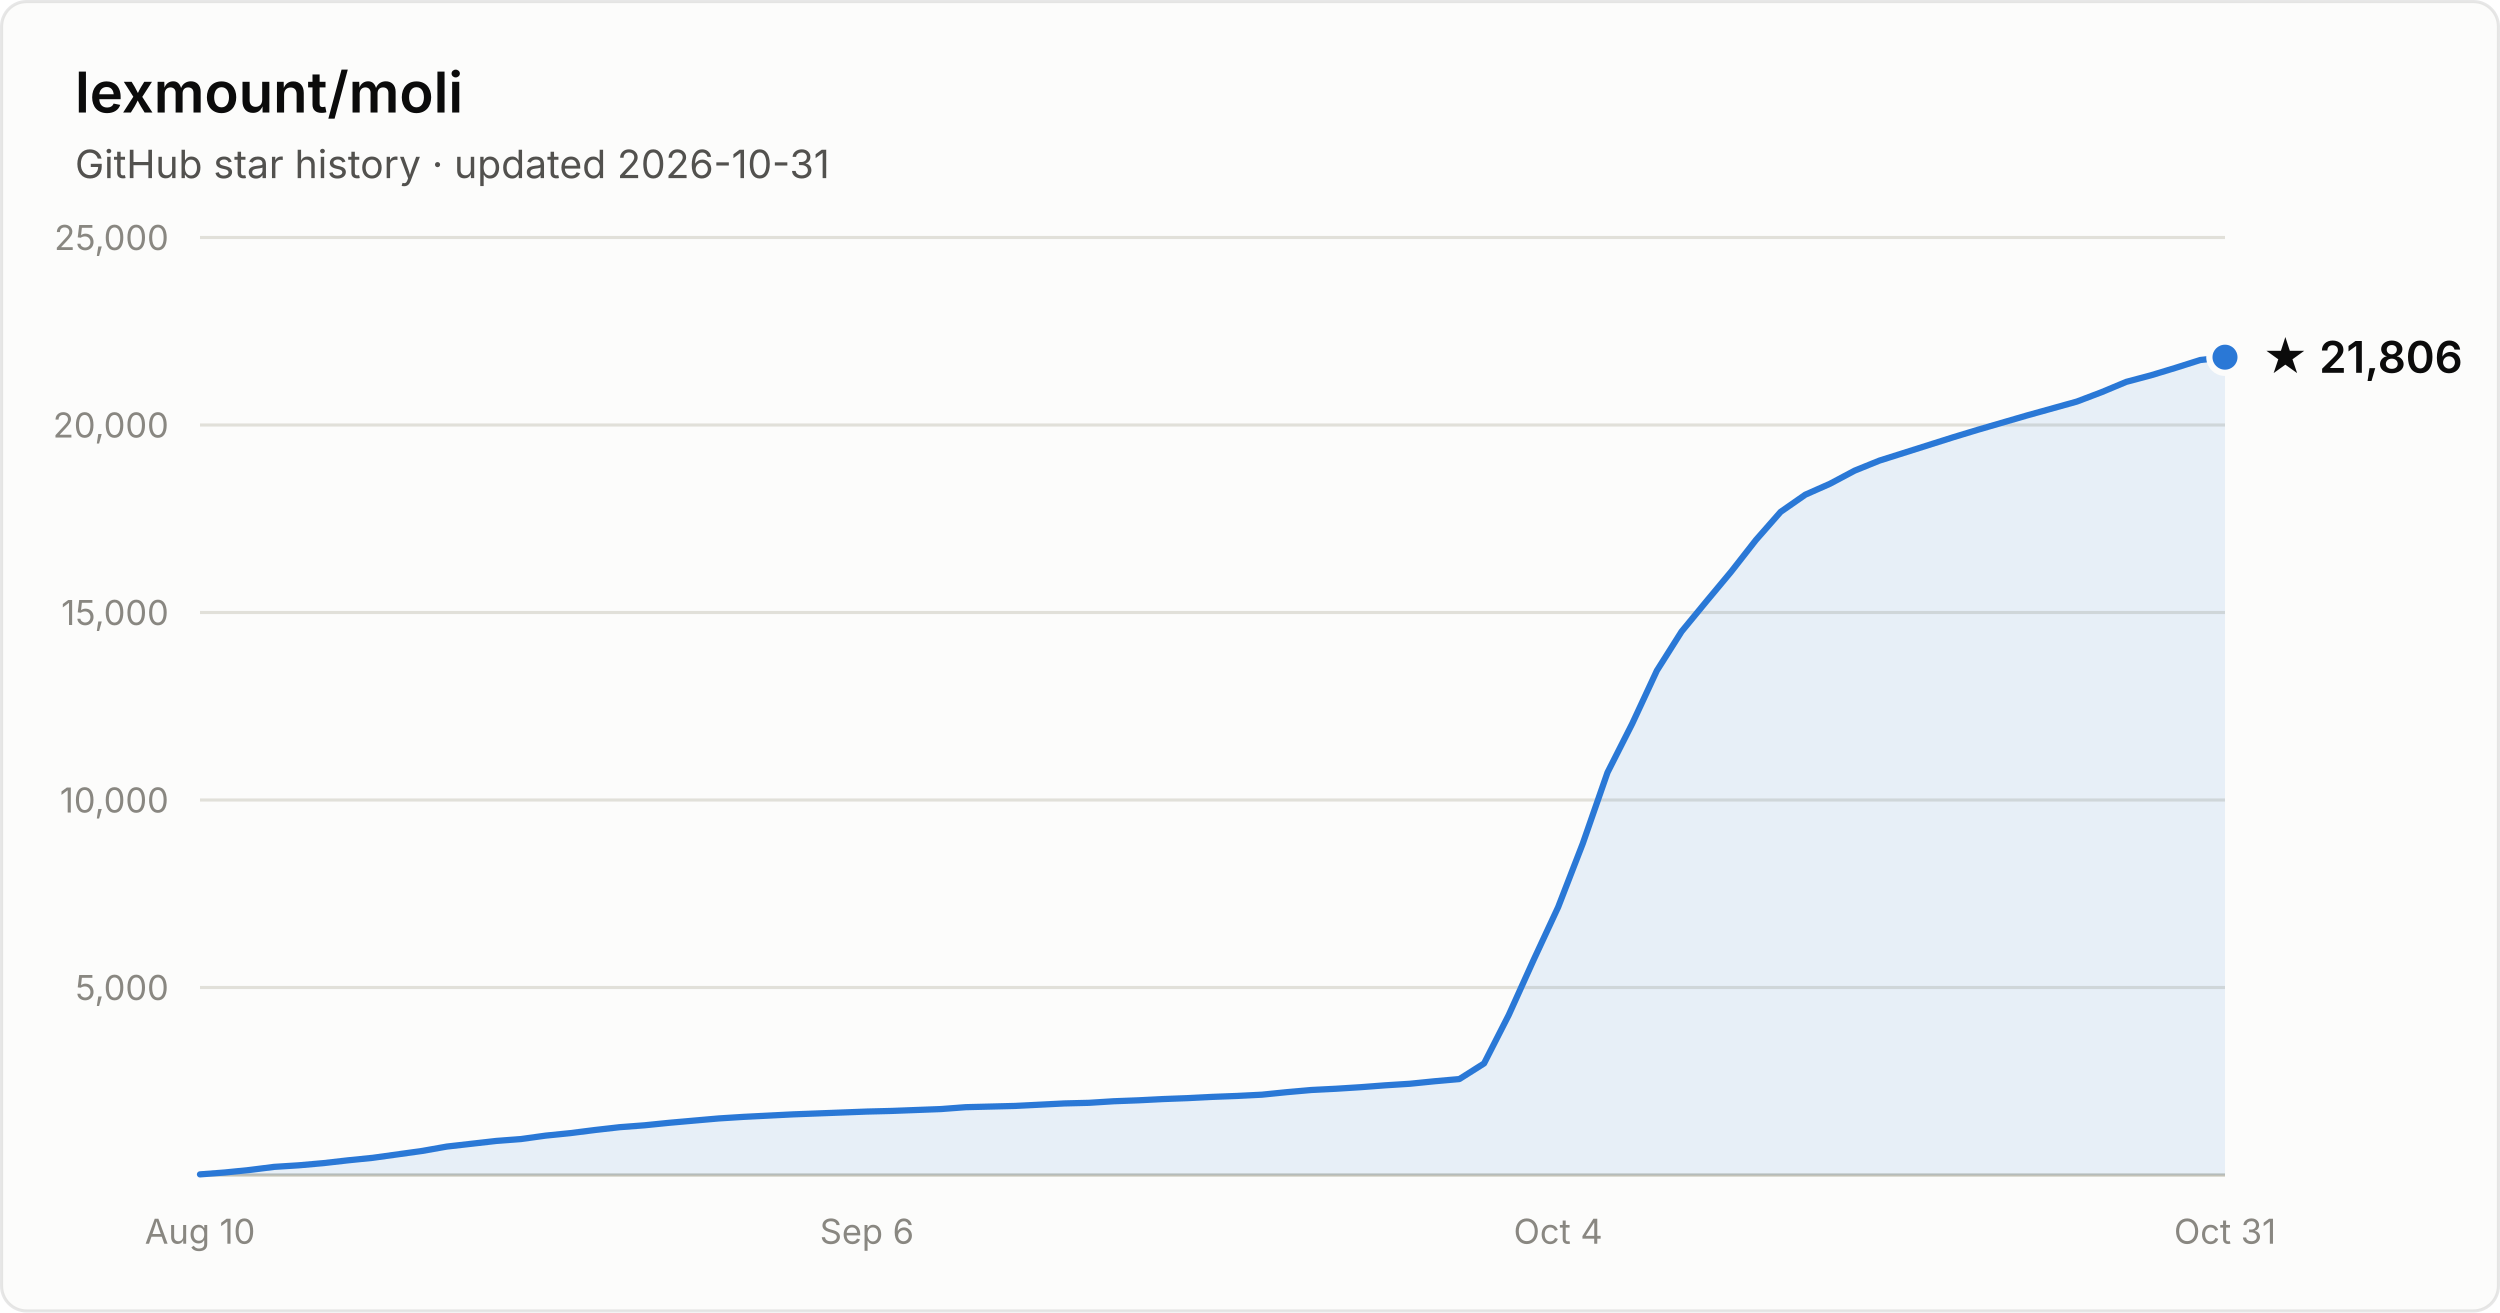
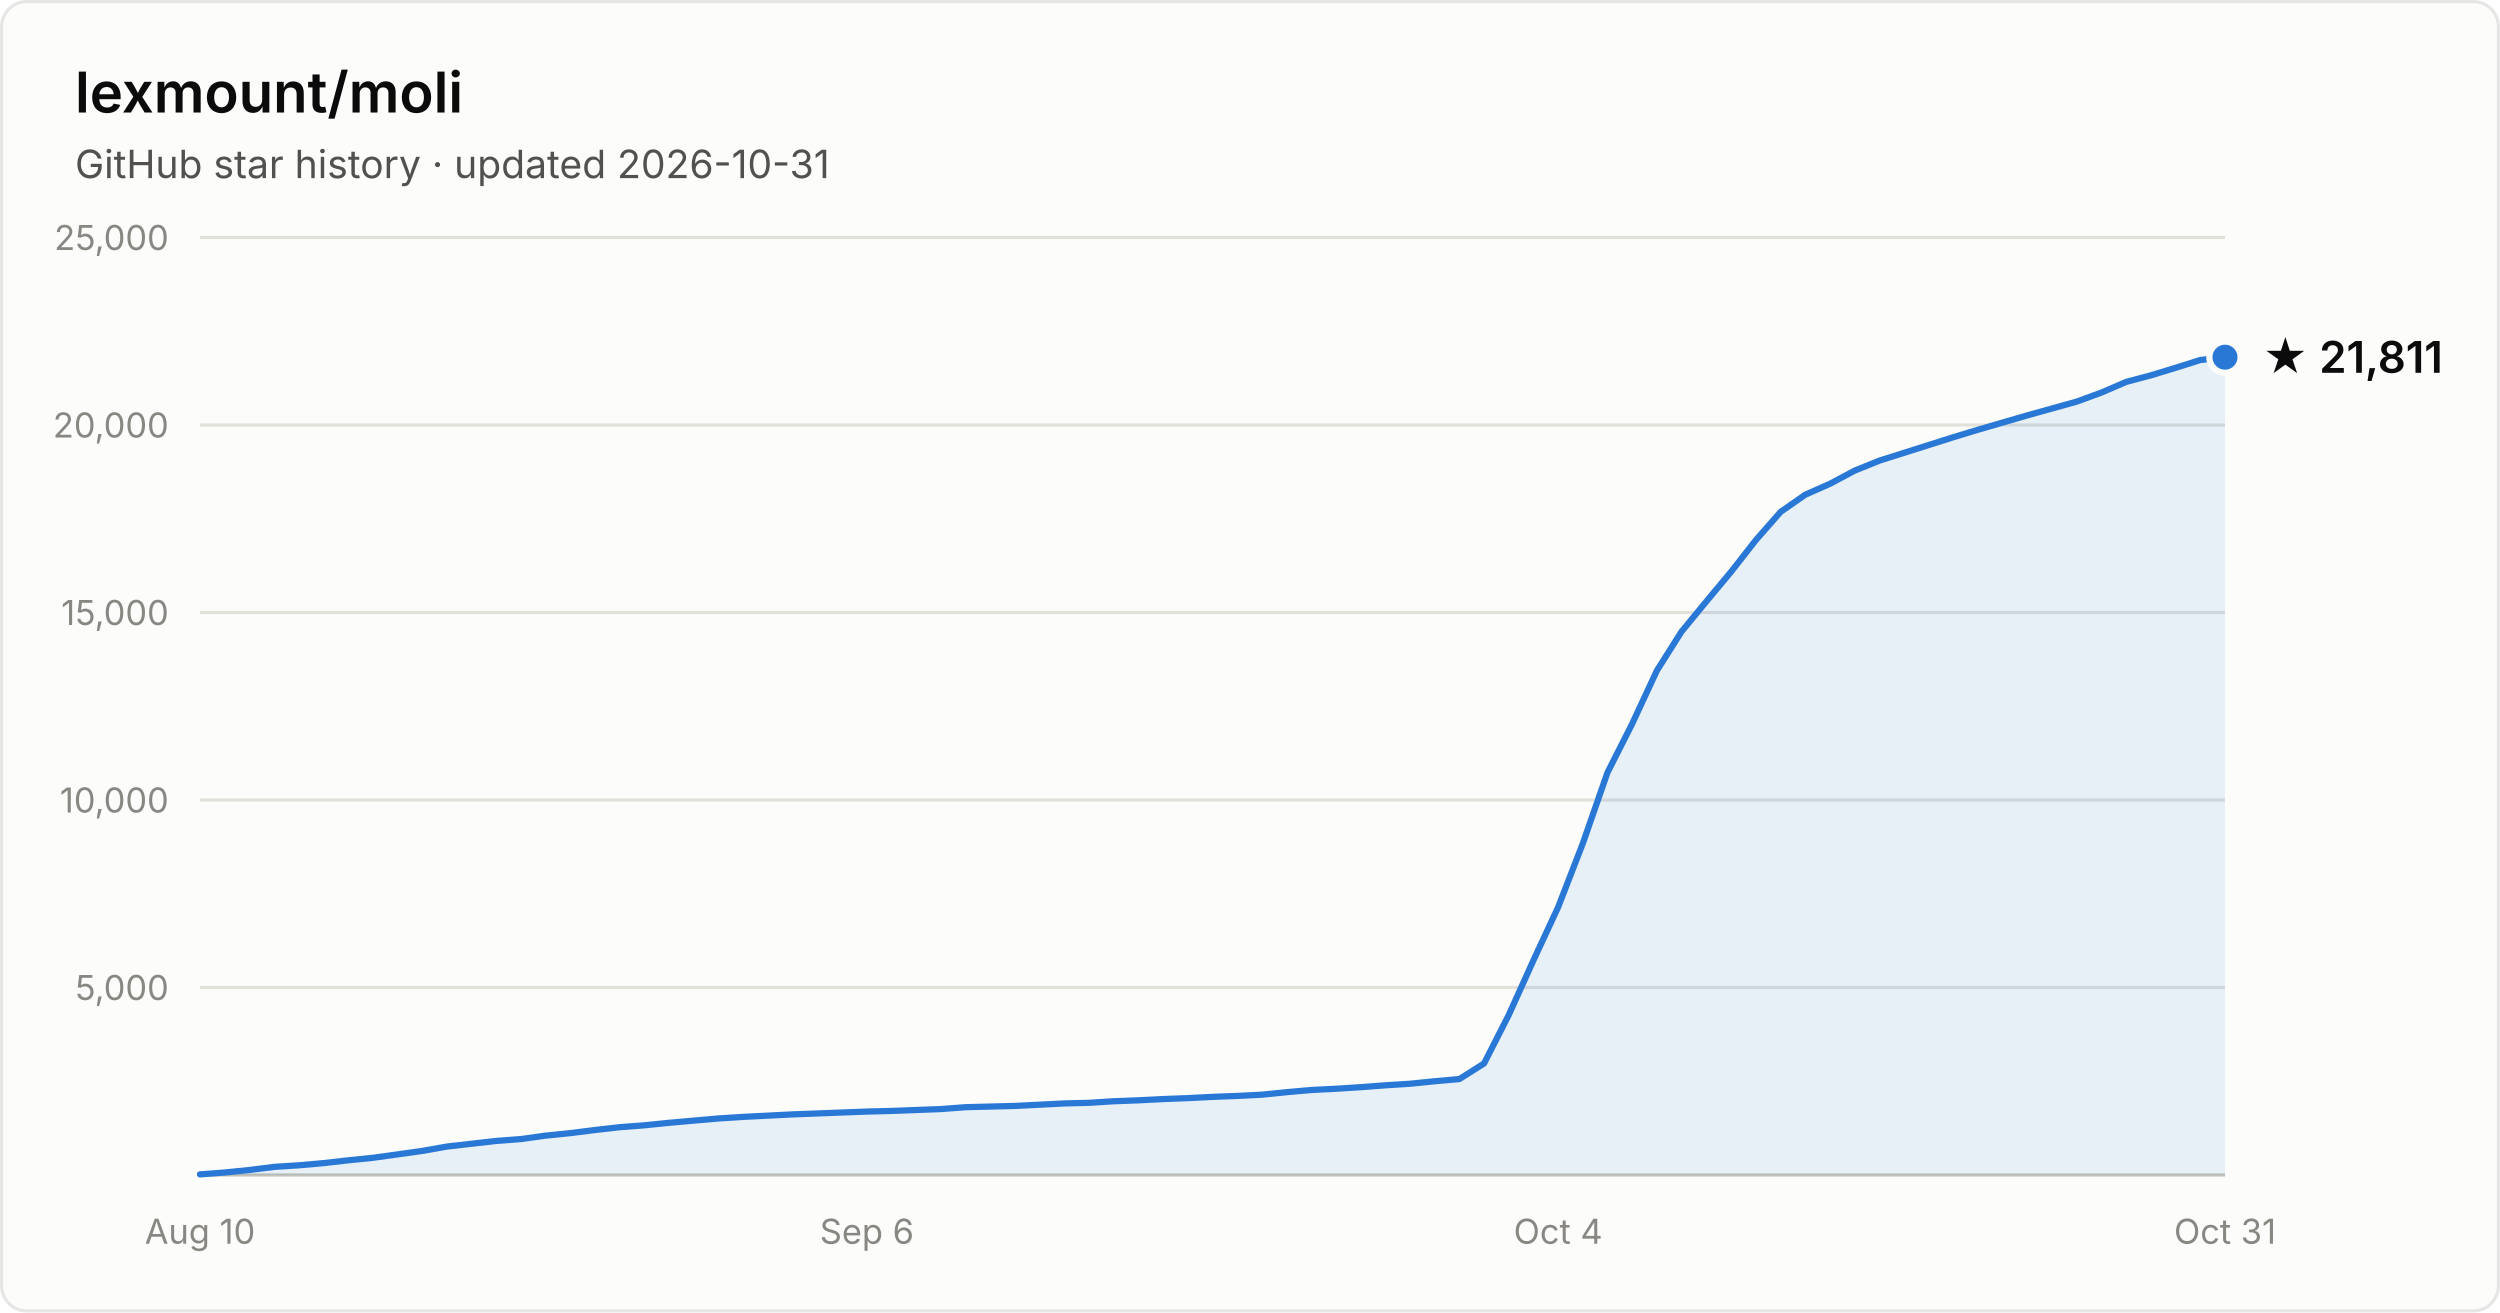
- <svg xmlns="http://www.w3.org/2000/svg" width="800" height="420" viewBox="0 0 800 420" font-family="system-ui, -apple-system, Segoe UI, sans-serif" role="img" aria-label="Star history of lexmount/moli: 21,806 stars as of 2026-10-31">
+ <svg xmlns="http://www.w3.org/2000/svg" width="800" height="420" viewBox="0 0 800 420" font-family="system-ui, -apple-system, Segoe UI, sans-serif" role="img" aria-label="Star history of lexmount/moli: 21,811 stars as of 2026-10-31">
  <rect x="0.5" y="0.5" width="799" height="419" rx="8" fill="#fcfcfb" stroke="rgba(11,11,11,0.10)" />
  <text x="24" y="36" fill="#0b0b0b" font-size="18" font-weight="600">lexmount/moli</text>
  <text x="24" y="57" fill="#52514e" font-size="12.5">GitHub star history · updated 2026-10-31</text>
  <line x1="64" y1="316.0" x2="712" y2="316.0" stroke="#e1e0d9" stroke-width="1" />
  <text x="54" y="320.0" text-anchor="end" fill="#898781" font-size="11" style="font-variant-numeric:tabular-nums">5,000</text>
  <line x1="64" y1="256.0" x2="712" y2="256.0" stroke="#e1e0d9" stroke-width="1" />
  <text x="54" y="260.0" text-anchor="end" fill="#898781" font-size="11" style="font-variant-numeric:tabular-nums">10,000</text>
  <line x1="64" y1="196.0" x2="712" y2="196.0" stroke="#e1e0d9" stroke-width="1" />
  <text x="54" y="200.0" text-anchor="end" fill="#898781" font-size="11" style="font-variant-numeric:tabular-nums">15,000</text>
  <line x1="64" y1="136.0" x2="712" y2="136.0" stroke="#e1e0d9" stroke-width="1" />
  <text x="54" y="140.0" text-anchor="end" fill="#898781" font-size="11" style="font-variant-numeric:tabular-nums">20,000</text>
  <line x1="64" y1="76.0" x2="712" y2="76.0" stroke="#e1e0d9" stroke-width="1" />
  <text x="54" y="80.0" text-anchor="end" fill="#898781" font-size="11" style="font-variant-numeric:tabular-nums">25,000</text>
  <line x1="64" y1="376" x2="712" y2="376" stroke="#c3c2b7" stroke-width="1" />
  <text x="64.0" y="398" text-anchor="middle" fill="#898781" font-size="11" style="font-variant-numeric:tabular-nums">Aug 10</text>
  <text x="277.4" y="398" text-anchor="middle" fill="#898781" font-size="11" style="font-variant-numeric:tabular-nums">Sep 6</text>
  <text x="498.6" y="398" text-anchor="middle" fill="#898781" font-size="11" style="font-variant-numeric:tabular-nums">Oct 4</text>
  <text x="712.0" y="398" text-anchor="middle" fill="#898781" font-size="11" style="font-variant-numeric:tabular-nums">Oct 31</text>
-   <path d="M64.0 375.8 L71.9 375.2 L79.8 374.4 L87.7 373.4 L95.6 372.9 L103.5 372.2 L111.4 371.3 L119.3 370.5 L127.2 369.4 L135.1 368.3 L143.0 366.9 L150.9 366.0 L158.8 365.1 L166.7 364.5 L174.6 363.4 L182.5 362.6 L190.4 361.6 L198.3 360.7 L206.2 360.1 L214.1 359.3 L222.0 358.6 L230.0 357.9 L237.9 357.4 L245.8 357.0 L253.7 356.6 L261.6 356.3 L269.5 356.0 L277.4 355.7 L285.3 355.5 L293.2 355.2 L301.1 354.9 L309.0 354.3 L316.9 354.1 L324.8 353.9 L332.7 353.5 L340.6 353.1 L348.5 352.9 L356.4 352.4 L364.3 352.1 L372.2 351.7 L380.1 351.4 L388.0 351.0 L395.9 350.7 L403.8 350.3 L411.7 349.5 L419.6 348.8 L427.5 348.4 L435.4 347.9 L443.3 347.3 L451.2 346.8 L459.1 346.0 L467.0 345.3 L474.9 340.3 L482.8 324.8 L490.7 307.3 L498.6 290.3 L506.5 269.9 L514.4 247.2 L522.3 231.6 L530.2 214.6 L538.1 202.1 L546.0 192.5 L554.0 182.9 L561.9 172.8 L569.8 163.8 L577.7 158.3 L585.6 154.8 L593.5 150.6 L601.4 147.4 L609.3 144.9 L617.2 142.4 L625.1 139.9 L633.0 137.5 L640.9 135.2 L648.8 132.9 L656.7 130.7 L664.6 128.5 L672.5 125.5 L680.4 122.2 L688.3 120.1 L696.2 117.7 L704.1 115.2 L712.0 114.3 L712.0 376 L64.0 376 Z" fill="#2a78d6" fill-opacity="0.1" />
-   <path d="M64.0 375.8 L71.9 375.2 L79.8 374.4 L87.7 373.4 L95.6 372.9 L103.5 372.2 L111.4 371.3 L119.3 370.5 L127.2 369.4 L135.1 368.3 L143.0 366.9 L150.9 366.0 L158.8 365.1 L166.7 364.5 L174.6 363.4 L182.5 362.6 L190.4 361.6 L198.3 360.7 L206.2 360.1 L214.1 359.3 L222.0 358.6 L230.0 357.9 L237.9 357.4 L245.8 357.0 L253.7 356.6 L261.6 356.3 L269.5 356.0 L277.4 355.7 L285.3 355.5 L293.2 355.2 L301.1 354.9 L309.0 354.3 L316.9 354.1 L324.8 353.9 L332.7 353.5 L340.6 353.1 L348.5 352.9 L356.4 352.4 L364.3 352.1 L372.2 351.7 L380.1 351.4 L388.0 351.0 L395.9 350.7 L403.8 350.3 L411.7 349.5 L419.6 348.8 L427.5 348.4 L435.4 347.9 L443.3 347.3 L451.2 346.8 L459.1 346.0 L467.0 345.3 L474.9 340.3 L482.8 324.8 L490.7 307.3 L498.6 290.3 L506.5 269.9 L514.4 247.2 L522.3 231.6 L530.2 214.6 L538.1 202.1 L546.0 192.5 L554.0 182.9 L561.9 172.8 L569.8 163.8 L577.7 158.3 L585.6 154.8 L593.5 150.6 L601.4 147.4 L609.3 144.9 L617.2 142.4 L625.1 139.9 L633.0 137.5 L640.9 135.2 L648.8 132.9 L656.7 130.7 L664.6 128.5 L672.5 125.5 L680.4 122.2 L688.3 120.1 L696.2 117.7 L704.1 115.2 L712.0 114.3" fill="none" stroke="#2a78d6" stroke-width="2" stroke-linejoin="round" stroke-linecap="round" />
+   <path d="M64.0 375.8 L71.9 375.2 L79.8 374.4 L87.7 373.4 L95.6 372.9 L103.5 372.2 L111.4 371.3 L119.3 370.5 L127.2 369.4 L135.1 368.3 L143.0 366.9 L150.9 366.0 L158.8 365.1 L166.7 364.5 L174.6 363.4 L182.5 362.6 L190.4 361.6 L198.3 360.7 L206.2 360.1 L214.1 359.3 L222.0 358.6 L230.0 357.9 L237.9 357.4 L245.8 357.0 L253.7 356.6 L261.6 356.3 L269.5 356.0 L277.4 355.7 L285.3 355.5 L293.2 355.2 L301.1 354.9 L309.0 354.3 L316.9 354.1 L324.8 353.9 L332.7 353.5 L340.6 353.1 L348.5 352.9 L356.4 352.4 L364.3 352.1 L372.2 351.7 L380.1 351.4 L388.0 351.0 L395.9 350.7 L403.8 350.3 L411.7 349.5 L419.6 348.8 L427.5 348.4 L435.4 347.9 L443.3 347.3 L451.2 346.8 L459.1 346.0 L467.0 345.3 L474.9 340.3 L482.8 324.8 L490.7 307.3 L498.6 290.3 L506.5 269.9 L514.4 247.2 L522.3 231.6 L530.2 214.6 L538.1 202.1 L546.0 192.5 L554.0 182.9 L561.9 172.8 L569.8 163.8 L577.7 158.3 L585.6 154.8 L593.5 150.6 L601.4 147.4 L609.3 144.9 L617.2 142.4 L625.1 139.9 L633.0 137.5 L640.9 135.2 L648.8 132.9 L656.7 130.7 L664.6 128.5 L672.5 125.6 L680.4 122.2 L688.3 120.1 L696.2 117.7 L704.1 115.2 L712.0 114.3 L712.0 376 L64.0 376 Z" fill="#2a78d6" fill-opacity="0.1" />
+   <path d="M64.0 375.8 L71.9 375.2 L79.8 374.4 L87.7 373.4 L95.6 372.9 L103.5 372.2 L111.4 371.3 L119.3 370.5 L127.2 369.4 L135.1 368.3 L143.0 366.9 L150.9 366.0 L158.8 365.1 L166.7 364.5 L174.6 363.4 L182.5 362.6 L190.4 361.6 L198.3 360.7 L206.2 360.1 L214.1 359.3 L222.0 358.6 L230.0 357.9 L237.9 357.4 L245.8 357.0 L253.7 356.6 L261.6 356.3 L269.5 356.0 L277.4 355.7 L285.3 355.5 L293.2 355.2 L301.1 354.9 L309.0 354.3 L316.9 354.1 L324.8 353.9 L332.7 353.5 L340.6 353.1 L348.5 352.9 L356.4 352.4 L364.3 352.1 L372.2 351.7 L380.1 351.4 L388.0 351.0 L395.9 350.7 L403.8 350.3 L411.7 349.5 L419.6 348.8 L427.5 348.4 L435.4 347.9 L443.3 347.3 L451.2 346.8 L459.1 346.0 L467.0 345.3 L474.9 340.3 L482.8 324.8 L490.7 307.3 L498.6 290.3 L506.5 269.9 L514.4 247.2 L522.3 231.6 L530.2 214.6 L538.1 202.1 L546.0 192.5 L554.0 182.9 L561.9 172.8 L569.8 163.8 L577.7 158.3 L585.6 154.8 L593.5 150.6 L601.4 147.4 L609.3 144.9 L617.2 142.4 L625.1 139.9 L633.0 137.5 L640.9 135.2 L648.8 132.9 L656.7 130.7 L664.6 128.5 L672.5 125.6 L680.4 122.2 L688.3 120.1 L696.2 117.7 L704.1 115.2 L712.0 114.3" fill="none" stroke="#2a78d6" stroke-width="2" stroke-linejoin="round" stroke-linecap="round" />
  <circle cx="712.0" cy="114.3" r="5" fill="#2a78d6" stroke="#fcfcfb" stroke-width="2" />
-   <text x="724.0" y="119.3" fill="#0b0b0b" font-size="14" font-weight="600">★ 21,806</text>
+   <text x="724.0" y="119.3" fill="#0b0b0b" font-size="14" font-weight="600">★ 21,811</text>
</svg>
